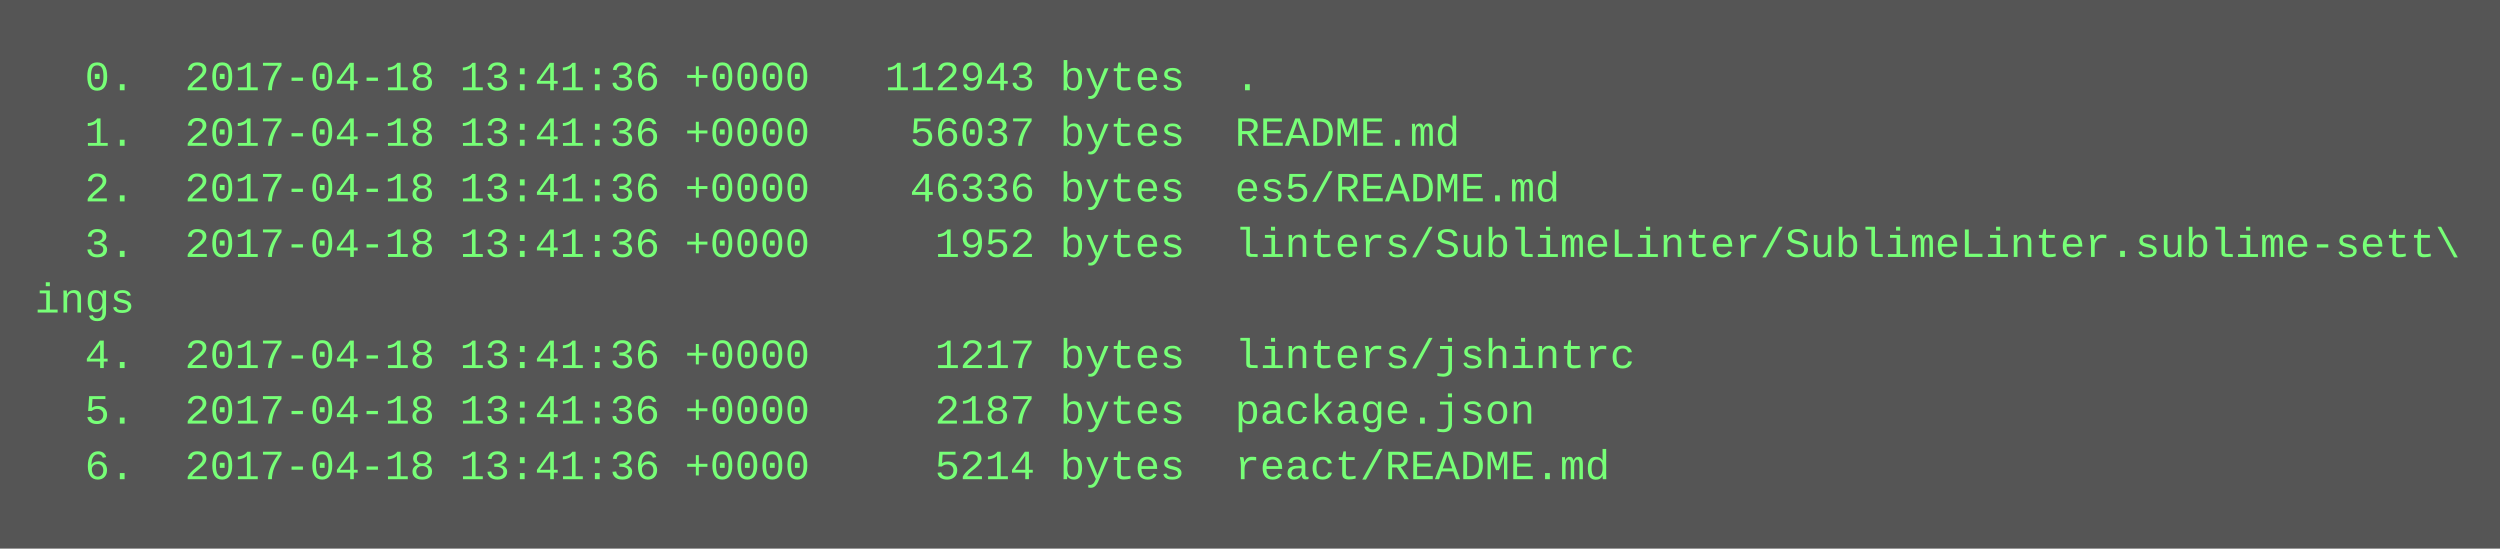
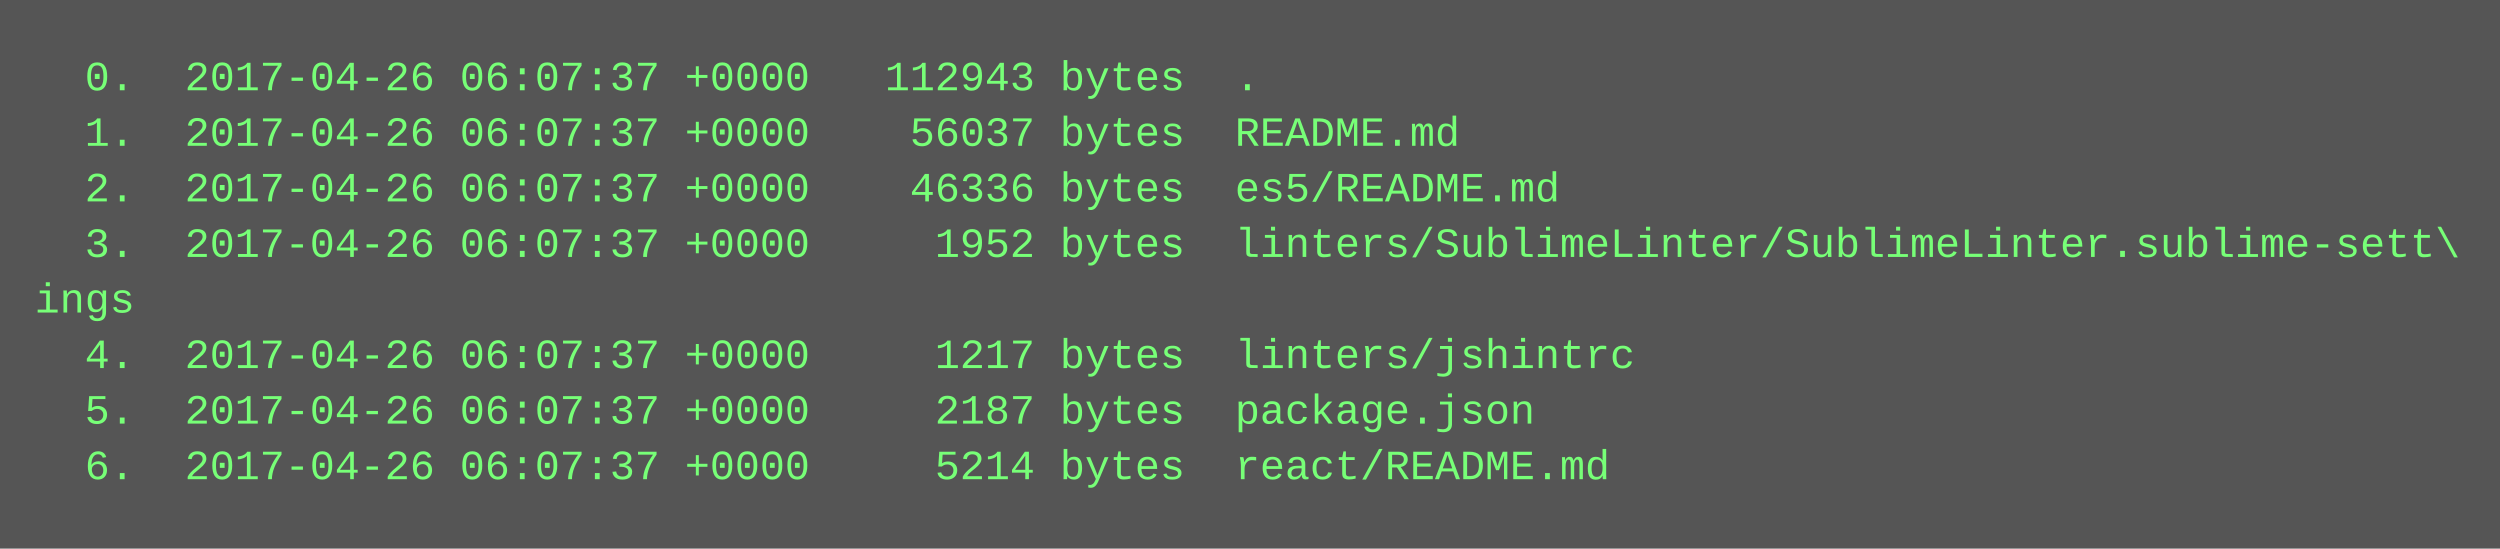
<svg xmlns="http://www.w3.org/2000/svg" height="158" width="720">
  <rect height="158" fill="#555" width="720" />
  <text fill="#7f7" font-family="Courier New" font-size="12" xml:space="preserve">
-     <tspan x="10" y="26">  0.  2017-04-18 13:41:36 +0000   112943 bytes  .</tspan>
-     <tspan x="10" y="42">  1.  2017-04-18 13:41:36 +0000    56037 bytes  README.md</tspan>
-     <tspan x="10" y="58">  2.  2017-04-18 13:41:36 +0000    46336 bytes  es5/README.md</tspan>
-     <tspan x="10" y="74">  3.  2017-04-18 13:41:36 +0000     1952 bytes  linters/SublimeLinter/SublimeLinter.sublime-sett\</tspan>
+     <tspan x="10" y="26">  0.  2017-04-26 06:07:37 +0000   112943 bytes  .</tspan>
+     <tspan x="10" y="42">  1.  2017-04-26 06:07:37 +0000    56037 bytes  README.md</tspan>
+     <tspan x="10" y="58">  2.  2017-04-26 06:07:37 +0000    46336 bytes  es5/README.md</tspan>
+     <tspan x="10" y="74">  3.  2017-04-26 06:07:37 +0000     1952 bytes  linters/SublimeLinter/SublimeLinter.sublime-sett\</tspan>
    <tspan x="10" y="90">ings</tspan>
-     <tspan x="10" y="106">  4.  2017-04-18 13:41:36 +0000     1217 bytes  linters/jshintrc</tspan>
-     <tspan x="10" y="122">  5.  2017-04-18 13:41:36 +0000     2187 bytes  package.json</tspan>
-     <tspan x="10" y="138">  6.  2017-04-18 13:41:36 +0000     5214 bytes  react/README.md</tspan>
+     <tspan x="10" y="106">  4.  2017-04-26 06:07:37 +0000     1217 bytes  linters/jshintrc</tspan>
+     <tspan x="10" y="122">  5.  2017-04-26 06:07:37 +0000     2187 bytes  package.json</tspan>
+     <tspan x="10" y="138">  6.  2017-04-26 06:07:37 +0000     5214 bytes  react/README.md</tspan>
  </text>
</svg>
